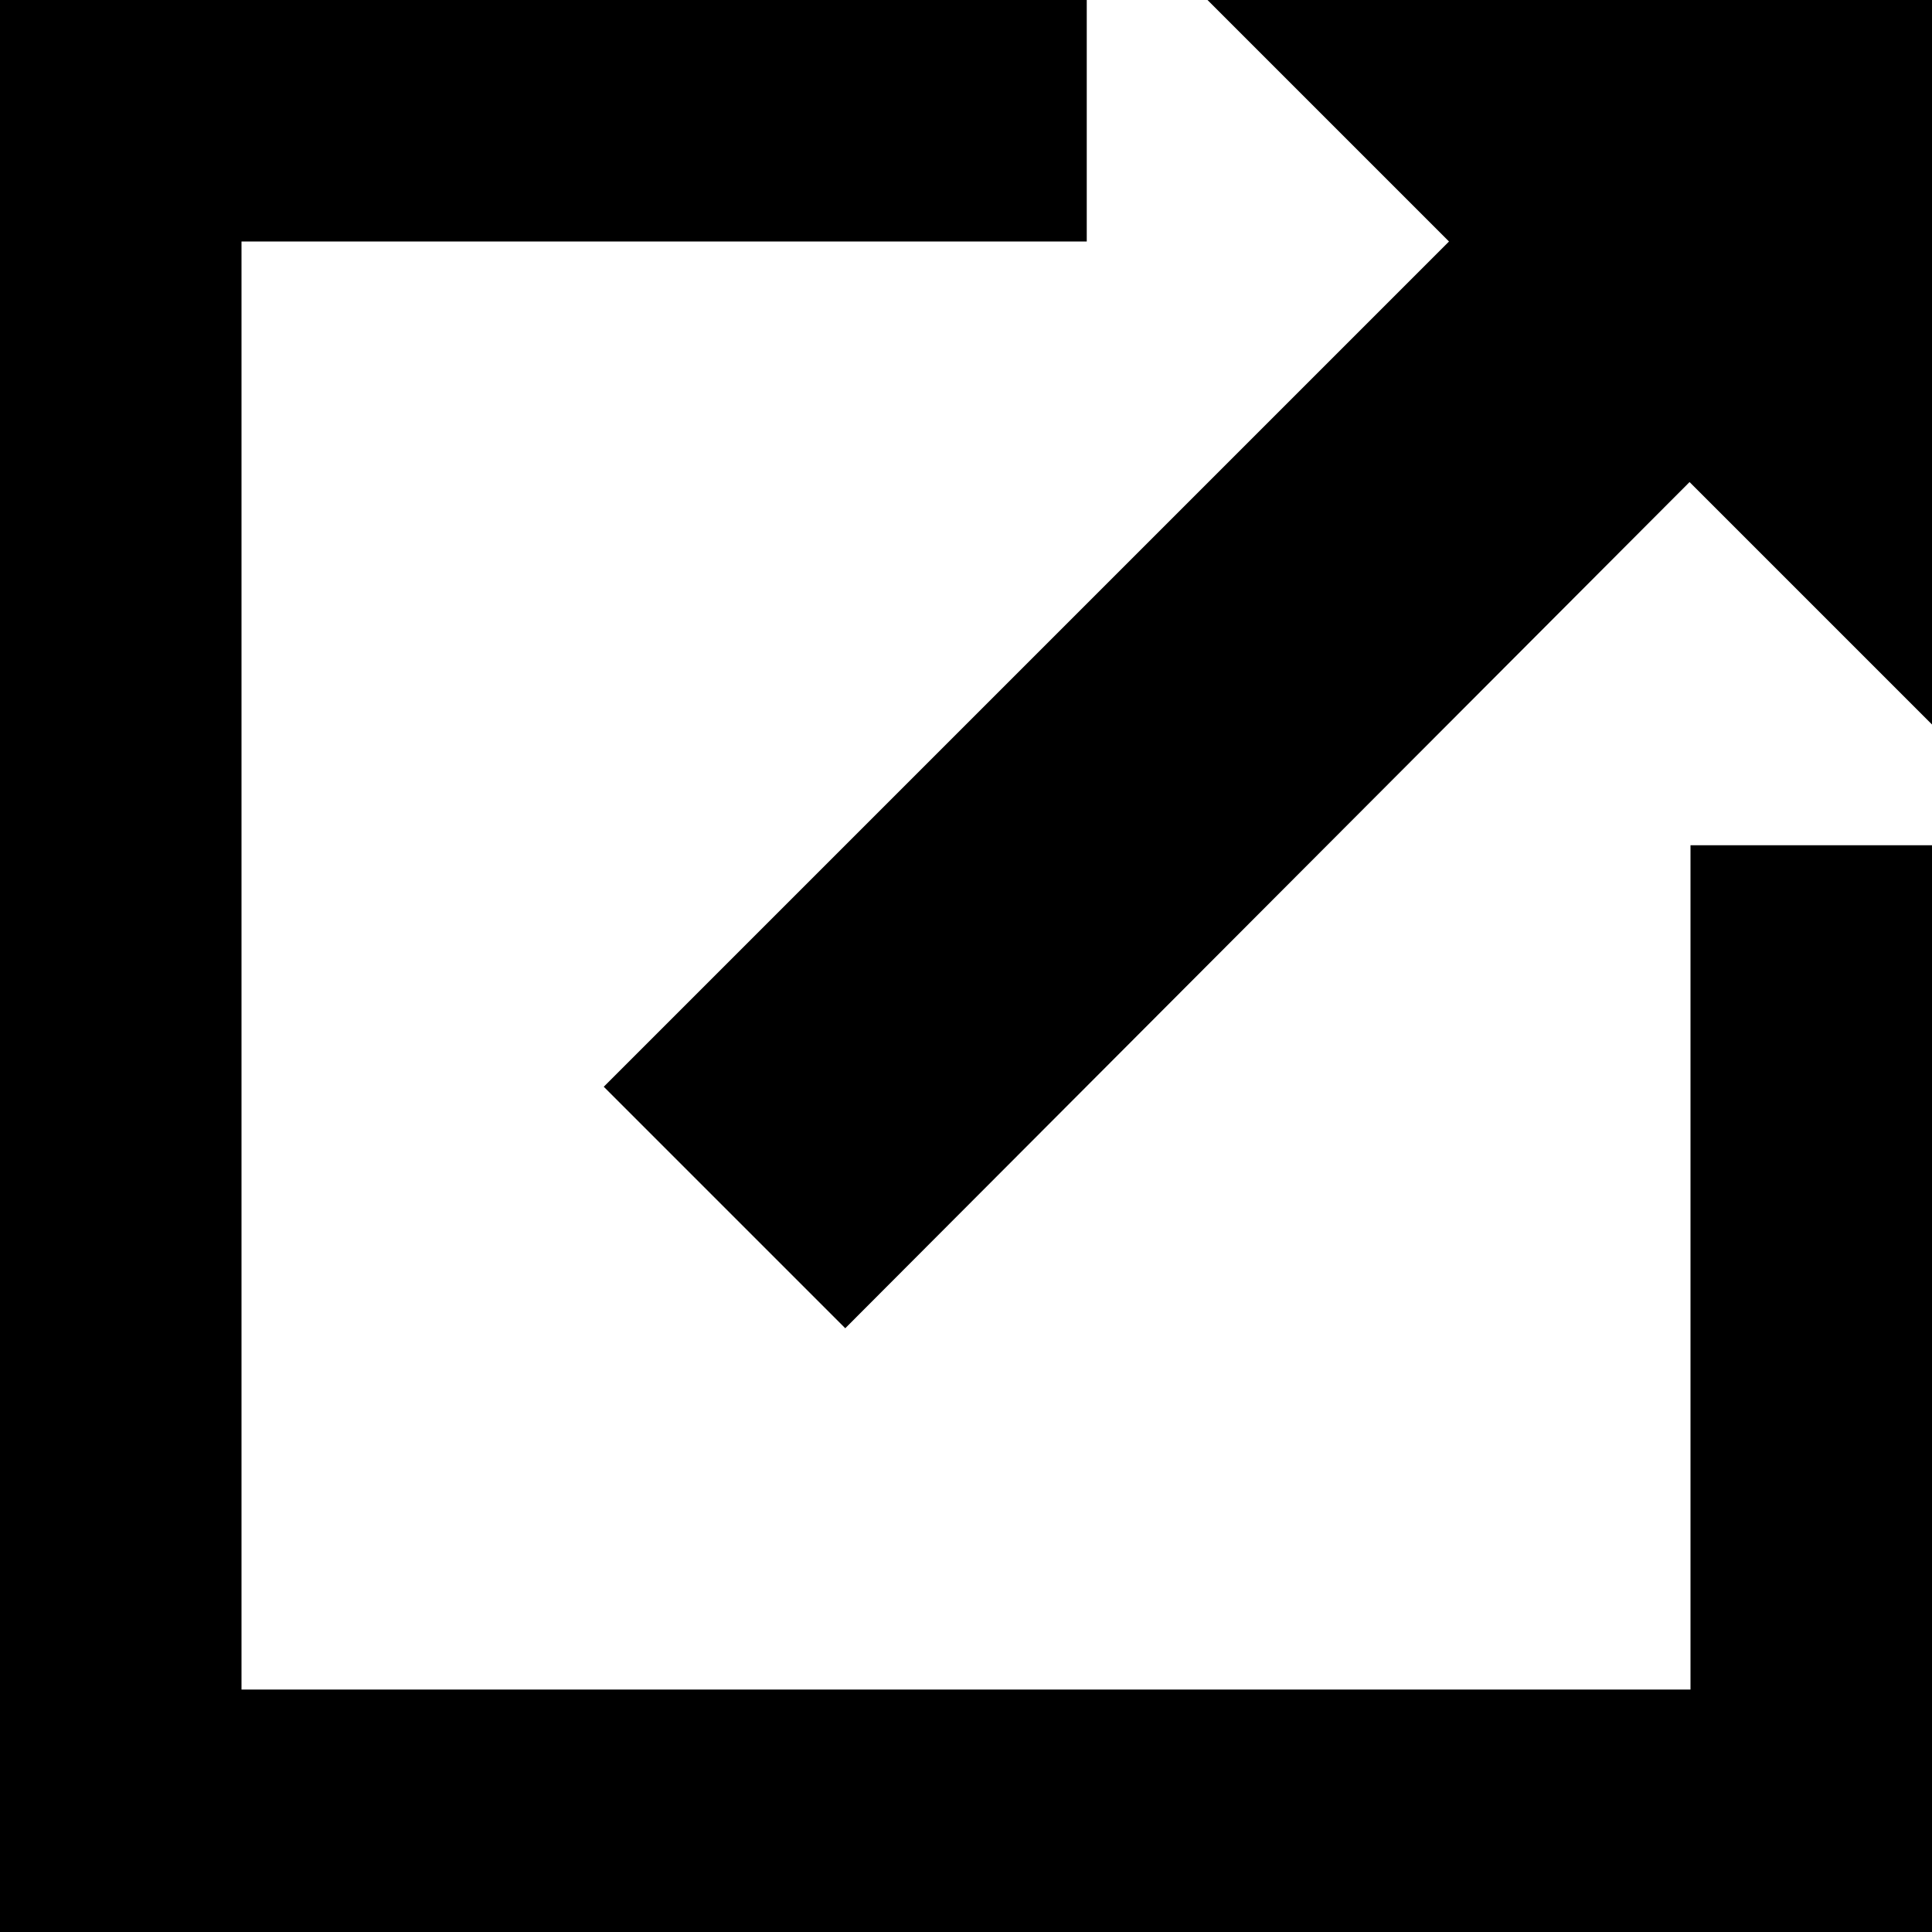
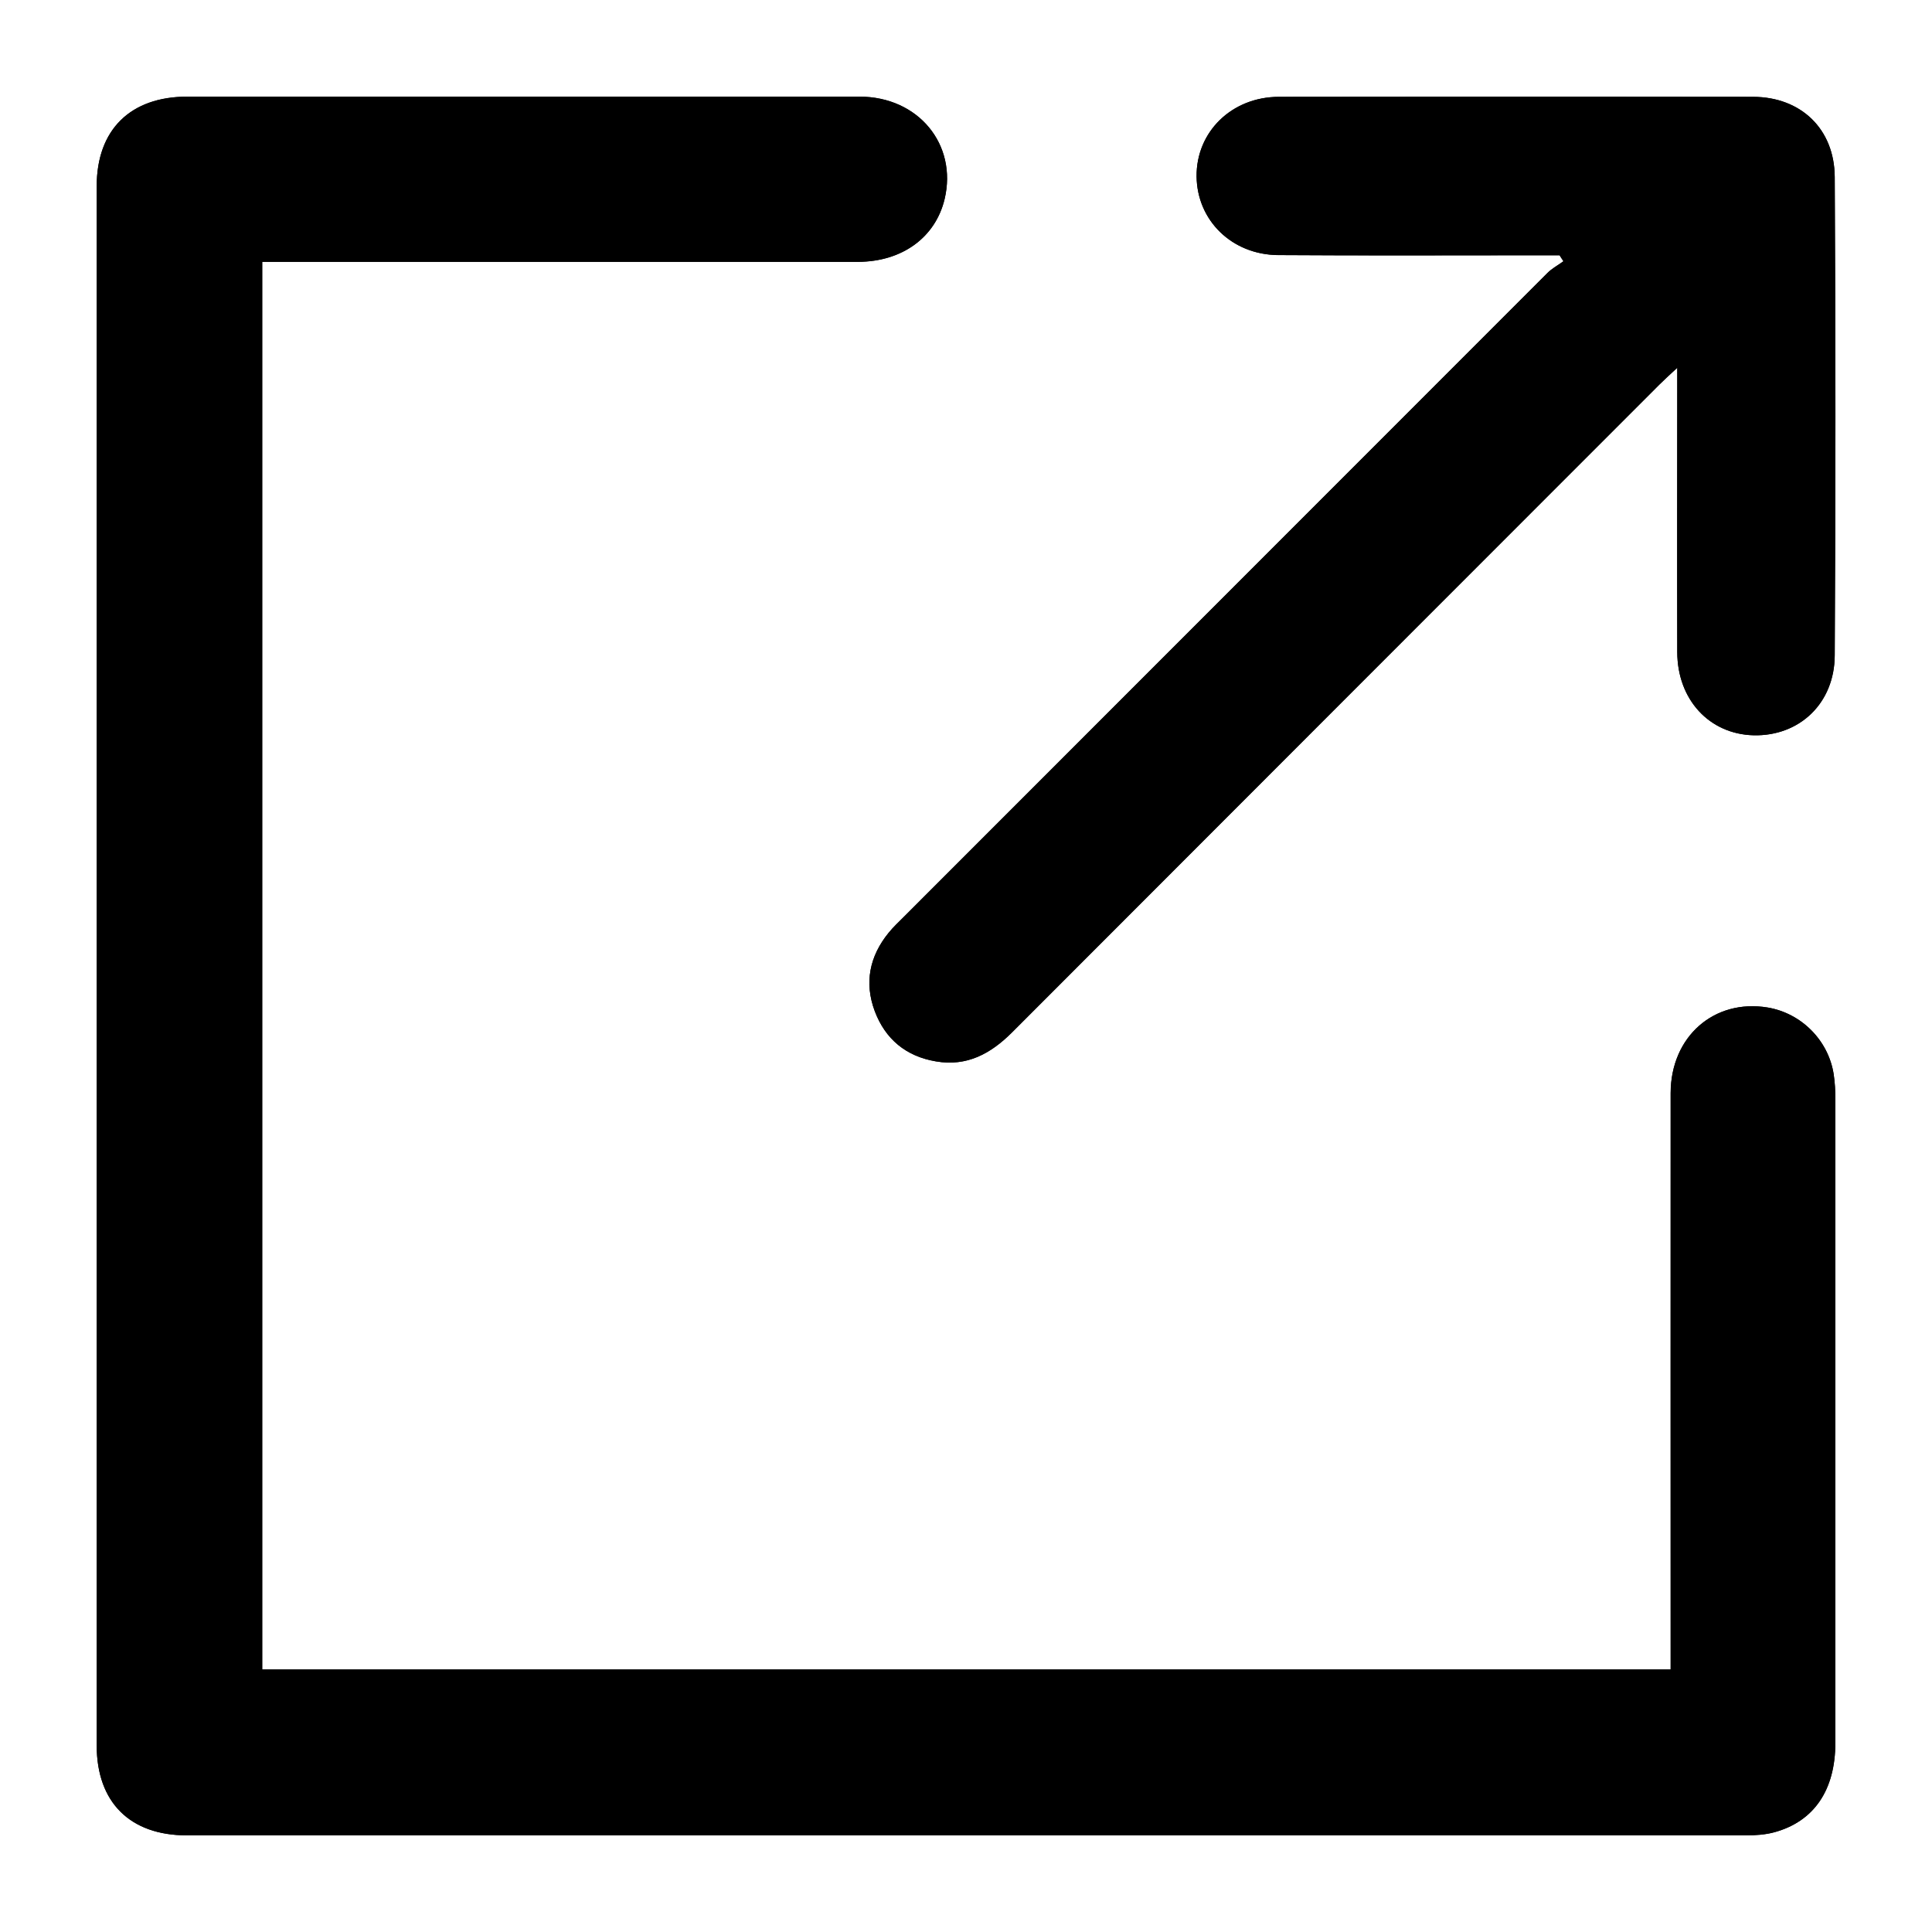
- <svg xmlns="http://www.w3.org/2000/svg" version="1.1" id="Layer_1" x="0px" y="0px" width="512px" height="512px" viewBox="0 0 512 512" enable-background="new 0 0 512 512" xml:space="preserve">
-   <g id="Layer_1_1_">
-     <g display="none" opacity="0.3">
-       <line display="inline" fill="none" stroke="#B35047" x1="48" y1="0" x2="48" y2="512" />
-       <line display="inline" fill="none" stroke="#B35047" x1="80" y1="0" x2="80" y2="512" />
-       <line display="inline" fill="none" stroke="#B35047" x1="112" y1="0" x2="112" y2="512" />
-       <line display="inline" fill="none" stroke="#B35047" x1="144" y1="0" x2="144" y2="512" />
-       <line display="inline" fill="none" stroke="#B35047" x1="176" y1="0" x2="176" y2="512" />
-       <line display="inline" fill="none" stroke="#B35047" x1="208" y1="0" x2="208" y2="512" />
-       <line display="inline" fill="none" stroke="#B35047" x1="240" y1="0" x2="240" y2="512" />
-       <line display="inline" fill="none" stroke="#B35047" x1="272" y1="0" x2="272" y2="512" />
-       <line display="inline" fill="none" stroke="#B35047" x1="304" y1="0" x2="304" y2="512" />
-       <line display="inline" fill="none" stroke="#B35047" x1="336" y1="0" x2="336" y2="512" />
-       <line display="inline" fill="none" stroke="#B35047" x1="368" y1="0" x2="368" y2="512" />
-       <line display="inline" fill="none" stroke="#B35047" x1="400" y1="0" x2="400" y2="512" />
-       <line display="inline" fill="none" stroke="#B35047" x1="432" y1="0" x2="432" y2="512" />
-       <line display="inline" fill="none" stroke="#B35047" x1="464" y1="0" x2="464" y2="512" />
-       <line display="inline" fill="none" stroke="#B35047" x1="496" y1="0" x2="496" y2="512" />
-       <line display="inline" fill="none" stroke="#B35047" x1="0" y1="48" x2="512" y2="48" />
-       <line display="inline" fill="none" stroke="#B35047" x1="0" y1="80" x2="512" y2="80" />
-       <line display="inline" fill="none" stroke="#B35047" x1="0" y1="112" x2="512" y2="112" />
-       <line display="inline" fill="none" stroke="#B35047" x1="0" y1="144" x2="512" y2="144" />
-       <line display="inline" fill="none" stroke="#B35047" x1="0" y1="176" x2="512" y2="176" />
-       <line display="inline" fill="none" stroke="#B35047" x1="0" y1="208" x2="512" y2="208" />
-       <line display="inline" fill="none" stroke="#B35047" x1="0" y1="240" x2="512" y2="240" />
-       <line display="inline" fill="none" stroke="#B35047" x1="0" y1="272" x2="512" y2="272" />
-       <line display="inline" fill="none" stroke="#B35047" x1="0" y1="304" x2="512" y2="304" />
-       <line display="inline" fill="none" stroke="#B35047" x1="0" y1="336" x2="512" y2="336" />
-       <line display="inline" fill="none" stroke="#B35047" x1="0" y1="368" x2="512" y2="368" />
-       <line display="inline" fill="none" stroke="#B35047" x1="0" y1="400" x2="512" y2="400" />
-       <line display="inline" fill="none" stroke="#B35047" x1="0" y1="432" x2="512" y2="432" />
-       <line display="inline" fill="none" stroke="#B35047" x1="0" y1="464" x2="512" y2="464" />
-       <line display="inline" fill="none" stroke="#B35047" x1="0" y1="496" x2="512" y2="496" />
-       <line display="inline" fill="none" stroke="#B35047" x1="0" y1="16" x2="512" y2="16" />
-       <line display="inline" fill="none" stroke="#B35047" x1="16" y1="0" x2="16" y2="512" />
-     </g>
-     <g display="none">
-       <line display="inline" fill="none" stroke="#B35047" x1="32" y1="0" x2="32" y2="512" />
-       <line display="inline" fill="none" stroke="#B35047" x1="64" y1="0" x2="64" y2="512" />
-       <line display="inline" fill="none" stroke="#B35047" x1="96" y1="0" x2="96" y2="512" />
-       <line display="inline" fill="none" stroke="#B35047" x1="128" y1="0" x2="128" y2="512" />
-       <line display="inline" fill="none" stroke="#B35047" x1="160" y1="0" x2="160" y2="512" />
-       <line display="inline" fill="none" stroke="#B35047" x1="192" y1="0" x2="192" y2="512" />
-       <line display="inline" fill="none" stroke="#B35047" x1="224" y1="0" x2="224" y2="512" />
-       <line display="inline" fill="none" stroke="#B35047" x1="256" y1="0" x2="256" y2="512" />
-       <line display="inline" fill="none" stroke="#B35047" x1="288" y1="0" x2="288" y2="512" />
-       <line display="inline" fill="none" stroke="#B35047" x1="320" y1="0" x2="320" y2="512" />
-       <line display="inline" fill="none" stroke="#B35047" x1="352" y1="0" x2="352" y2="512" />
-       <line display="inline" fill="none" stroke="#B35047" x1="384" y1="0" x2="384" y2="512" />
-       <line display="inline" fill="none" stroke="#B35047" x1="416" y1="0" x2="416" y2="512" />
-       <line display="inline" fill="none" stroke="#B35047" x1="448" y1="0" x2="448" y2="512" />
-       <line display="inline" fill="none" stroke="#B35047" x1="480" y1="0" x2="480" y2="512" />
-       <line display="inline" fill="none" stroke="#B35047" x1="0" y1="32" x2="512" y2="32" />
-       <line display="inline" fill="none" stroke="#B35047" x1="0" y1="64" x2="512" y2="64" />
-       <line display="inline" fill="none" stroke="#B35047" x1="0" y1="96" x2="512" y2="96" />
-       <line display="inline" fill="none" stroke="#B35047" x1="0" y1="128" x2="512" y2="128" />
-       <line display="inline" fill="none" stroke="#B35047" x1="0" y1="160" x2="512" y2="160" />
-       <line display="inline" fill="none" stroke="#B35047" x1="0" y1="192" x2="512" y2="192" />
-       <line display="inline" fill="none" stroke="#B35047" x1="0" y1="224" x2="512" y2="224" />
-       <line display="inline" fill="none" stroke="#B35047" x1="0" y1="256" x2="512" y2="256" />
-       <line display="inline" fill="none" stroke="#B35047" x1="0" y1="288" x2="512" y2="288" />
-       <line display="inline" fill="none" stroke="#B35047" x1="0" y1="320" x2="512" y2="320" />
-       <line display="inline" fill="none" stroke="#B35047" x1="0" y1="352" x2="512" y2="352" />
-       <line display="inline" fill="none" stroke="#B35047" x1="0" y1="384" x2="512" y2="384" />
-       <line display="inline" fill="none" stroke="#B35047" x1="0" y1="416" x2="512" y2="416" />
-       <line display="inline" fill="none" stroke="#B35047" x1="0" y1="448" x2="512" y2="448" />
-       <line display="inline" fill="none" stroke="#B35047" x1="0" y1="480" x2="512" y2="480" />
-       <rect display="inline" fill="none" stroke="#B35047" width="512" height="512" />
-     </g>
-   </g>
-   <g id="Layer_2">
-     <polygon points="320,0 384,64 160,288 224,352 447.75,127.75 512,192 512,0  " />
-     <polygon points="448,224 448,447.75 64,447.75 64,64 288,64 288,0 0,0 0,512 512,512 512,224  " />
-   </g>
+ <svg width="20" height="20" viewBox="0 0 20 20">
+   <path d="M2.714 2.71h6.17c.456-.002.8-.254.894-.65C9.912 1.494 9.506 1 8.898 1h-6.96c-.588 0-.937.342-.937.93v16.138c0 .59.346.932.934.932h16.14c.098 0 .2-.007.295-.033.41-.113.63-.436.63-.928v-6.66c0-.087-.005-.174-.018-.26-.054-.35-.335-.632-.685-.69-.553-.09-1 .3-1.002.885-.002 1.907 0 3.813 0 5.72v.248H2.715V2.71zm13.432-.068c.013.02.027.04.04.062-.056.04-.12.075-.168.123l-6.66 6.664c-.054.055-.11.107-.16.167-.196.242-.252.516-.142.81.11.29.323.468.634.52.32.055.566-.08.787-.3 2.232-2.236 4.466-4.47 6.7-6.705.05-.05.103-.098.186-.176v.257c0 .896-.002 1.79 0 2.687.002.493.333.85.79.86.474.013.84-.33.84-.828.01-1.65.01-3.3 0-4.95-.002-.498-.35-.828-.843-.83-1.637-.003-3.274-.003-4.91 0-.49 0-.858.364-.853.825.005.455.366.81.846.813.9.006 1.803.002 2.704.002h.21z" />
+   <path d="M2.714 2.71v14.573h14.58v-.248-5.72c.002-.585.45-.976 1.003-.885.35.058.63.34.685.69.013.086.017.173.017.26v6.66c0 .49-.22.814-.63.927-.096.026-.198.032-.297.032H1.933c-.586 0-.932-.34-.932-.932V1.928c0-.586.35-.927.94-.927h6.958c.608.002 1.014.495.88 1.06-.095.396-.438.648-.895.65h-6.17" />
+   <path d="M16.146 2.642h-.21c-.9 0-1.802.004-2.703-.002-.48-.003-.84-.358-.846-.813-.005-.46.362-.824.852-.825 1.636-.003 3.273-.003 4.91 0 .494.002.84.332.844.83.008 1.65.008 3.3 0 4.95-.002.497-.367.84-.84.83-.458-.013-.79-.37-.79-.862-.003-.896 0-1.79 0-2.687v-.256c-.084.077-.137.125-.188.175l-6.7 6.705c-.22.22-.465.355-.786.3-.31-.052-.525-.23-.634-.52-.11-.294-.054-.568.143-.81.047-.06.104-.112.158-.166l6.66-6.662c.048-.05.112-.083.168-.124-.013-.02-.027-.04-.04-.062" />
</svg>
